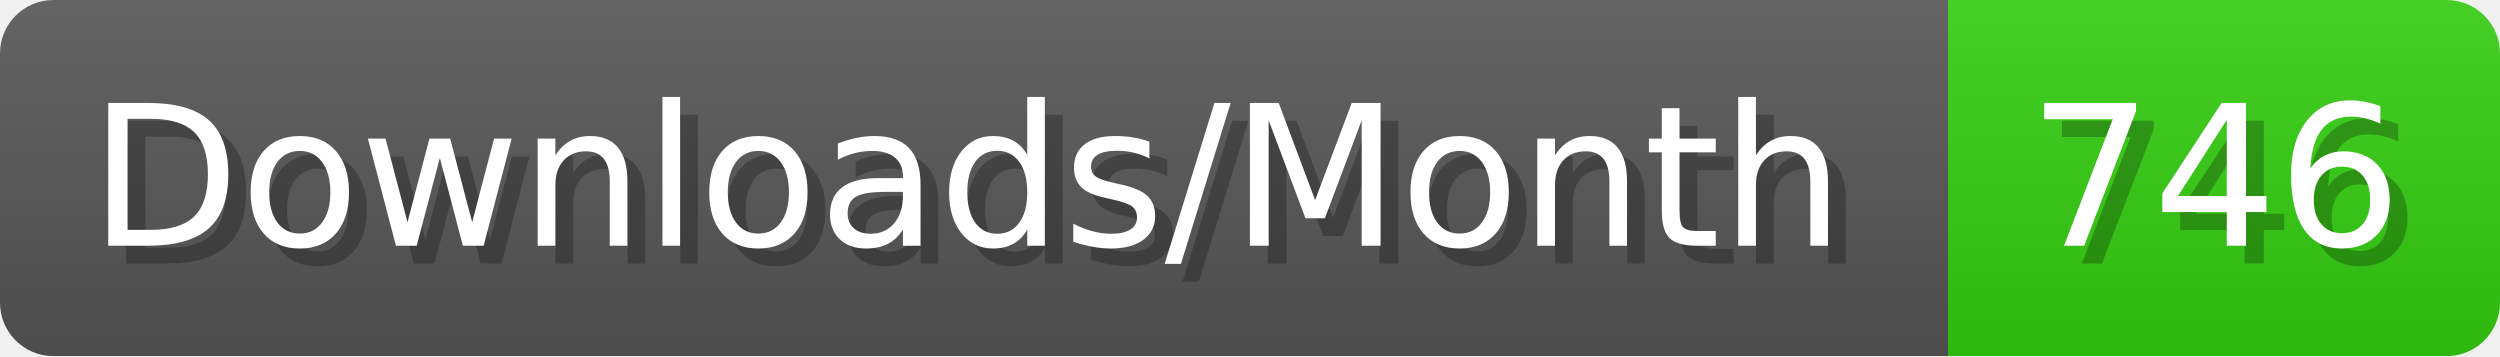
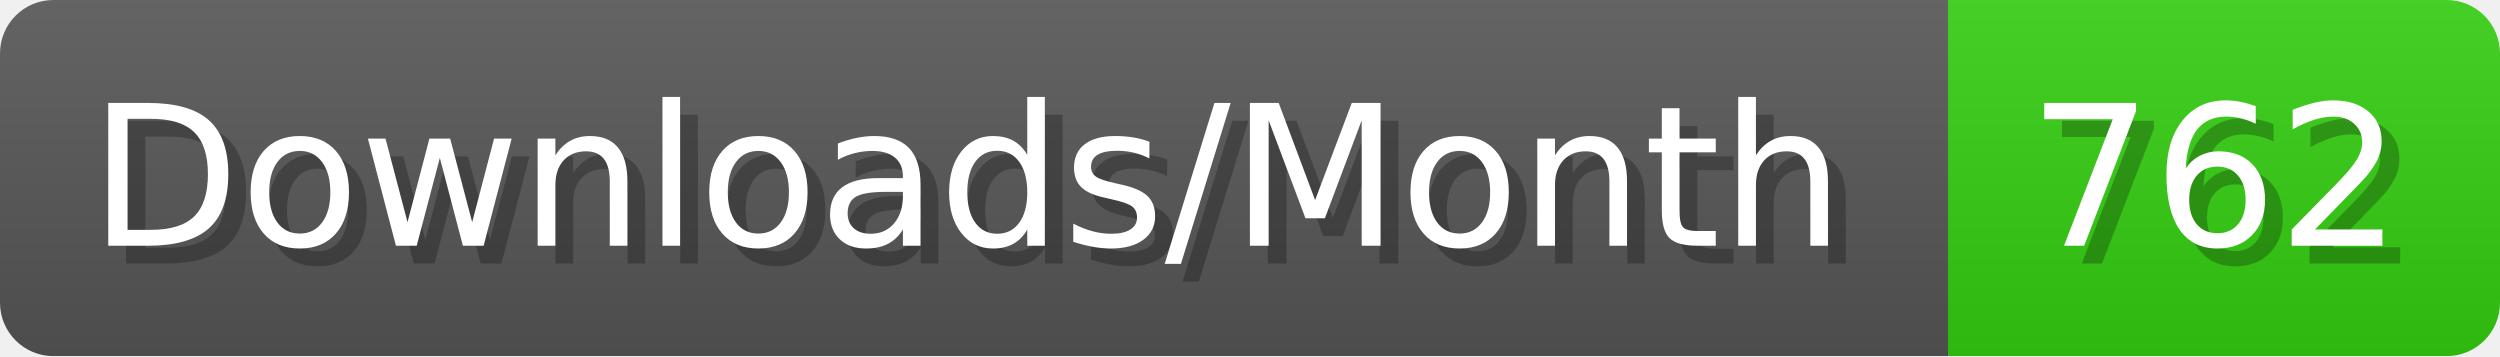
- <svg xmlns="http://www.w3.org/2000/svg" width="140.4" height="20" viewBox="0 0 1404 200" role="img" aria-label="Downloads/Month: 746">
+ <svg xmlns="http://www.w3.org/2000/svg" width="140.4" height="20" viewBox="0 0 1404 200" role="img" aria-label="Downloads/Month: 762">
  <linearGradient id="YlXUI" x2="0" y2="100%">
    <stop offset="0" stop-opacity=".1" stop-color="#EEE" />
    <stop offset="1" stop-opacity=".1" />
  </linearGradient>
  <mask id="JHhop">
    <rect width="1404" height="200" rx="30" fill="#FFF" />
  </mask>
  <g mask="url(#JHhop)">
    <rect width="1094" height="200" fill="#555" />
    <rect width="310" height="200" fill="#3C1" x="1094" />
    <rect width="1404" height="200" fill="url(#YlXUI)" />
  </g>
  <g aria-hidden="true" fill="#fff" text-anchor="start" font-family="Verdana,DejaVu Sans,sans-serif" font-size="110">
    <text x="60" y="148" textLength="994" fill="#000" opacity="0.25">Downloads/Month</text>
    <text x="50" y="138" textLength="994">Downloads/Month</text>
-     <text x="1149" y="148" textLength="210" fill="#000" opacity="0.25">746</text>
-     <text x="1139" y="138" textLength="210">746</text>
+     <text x="1149" y="148" textLength="210" fill="#000" opacity="0.25">762</text>
+     <text x="1139" y="138" textLength="210">762</text>
  </g>
</svg>
